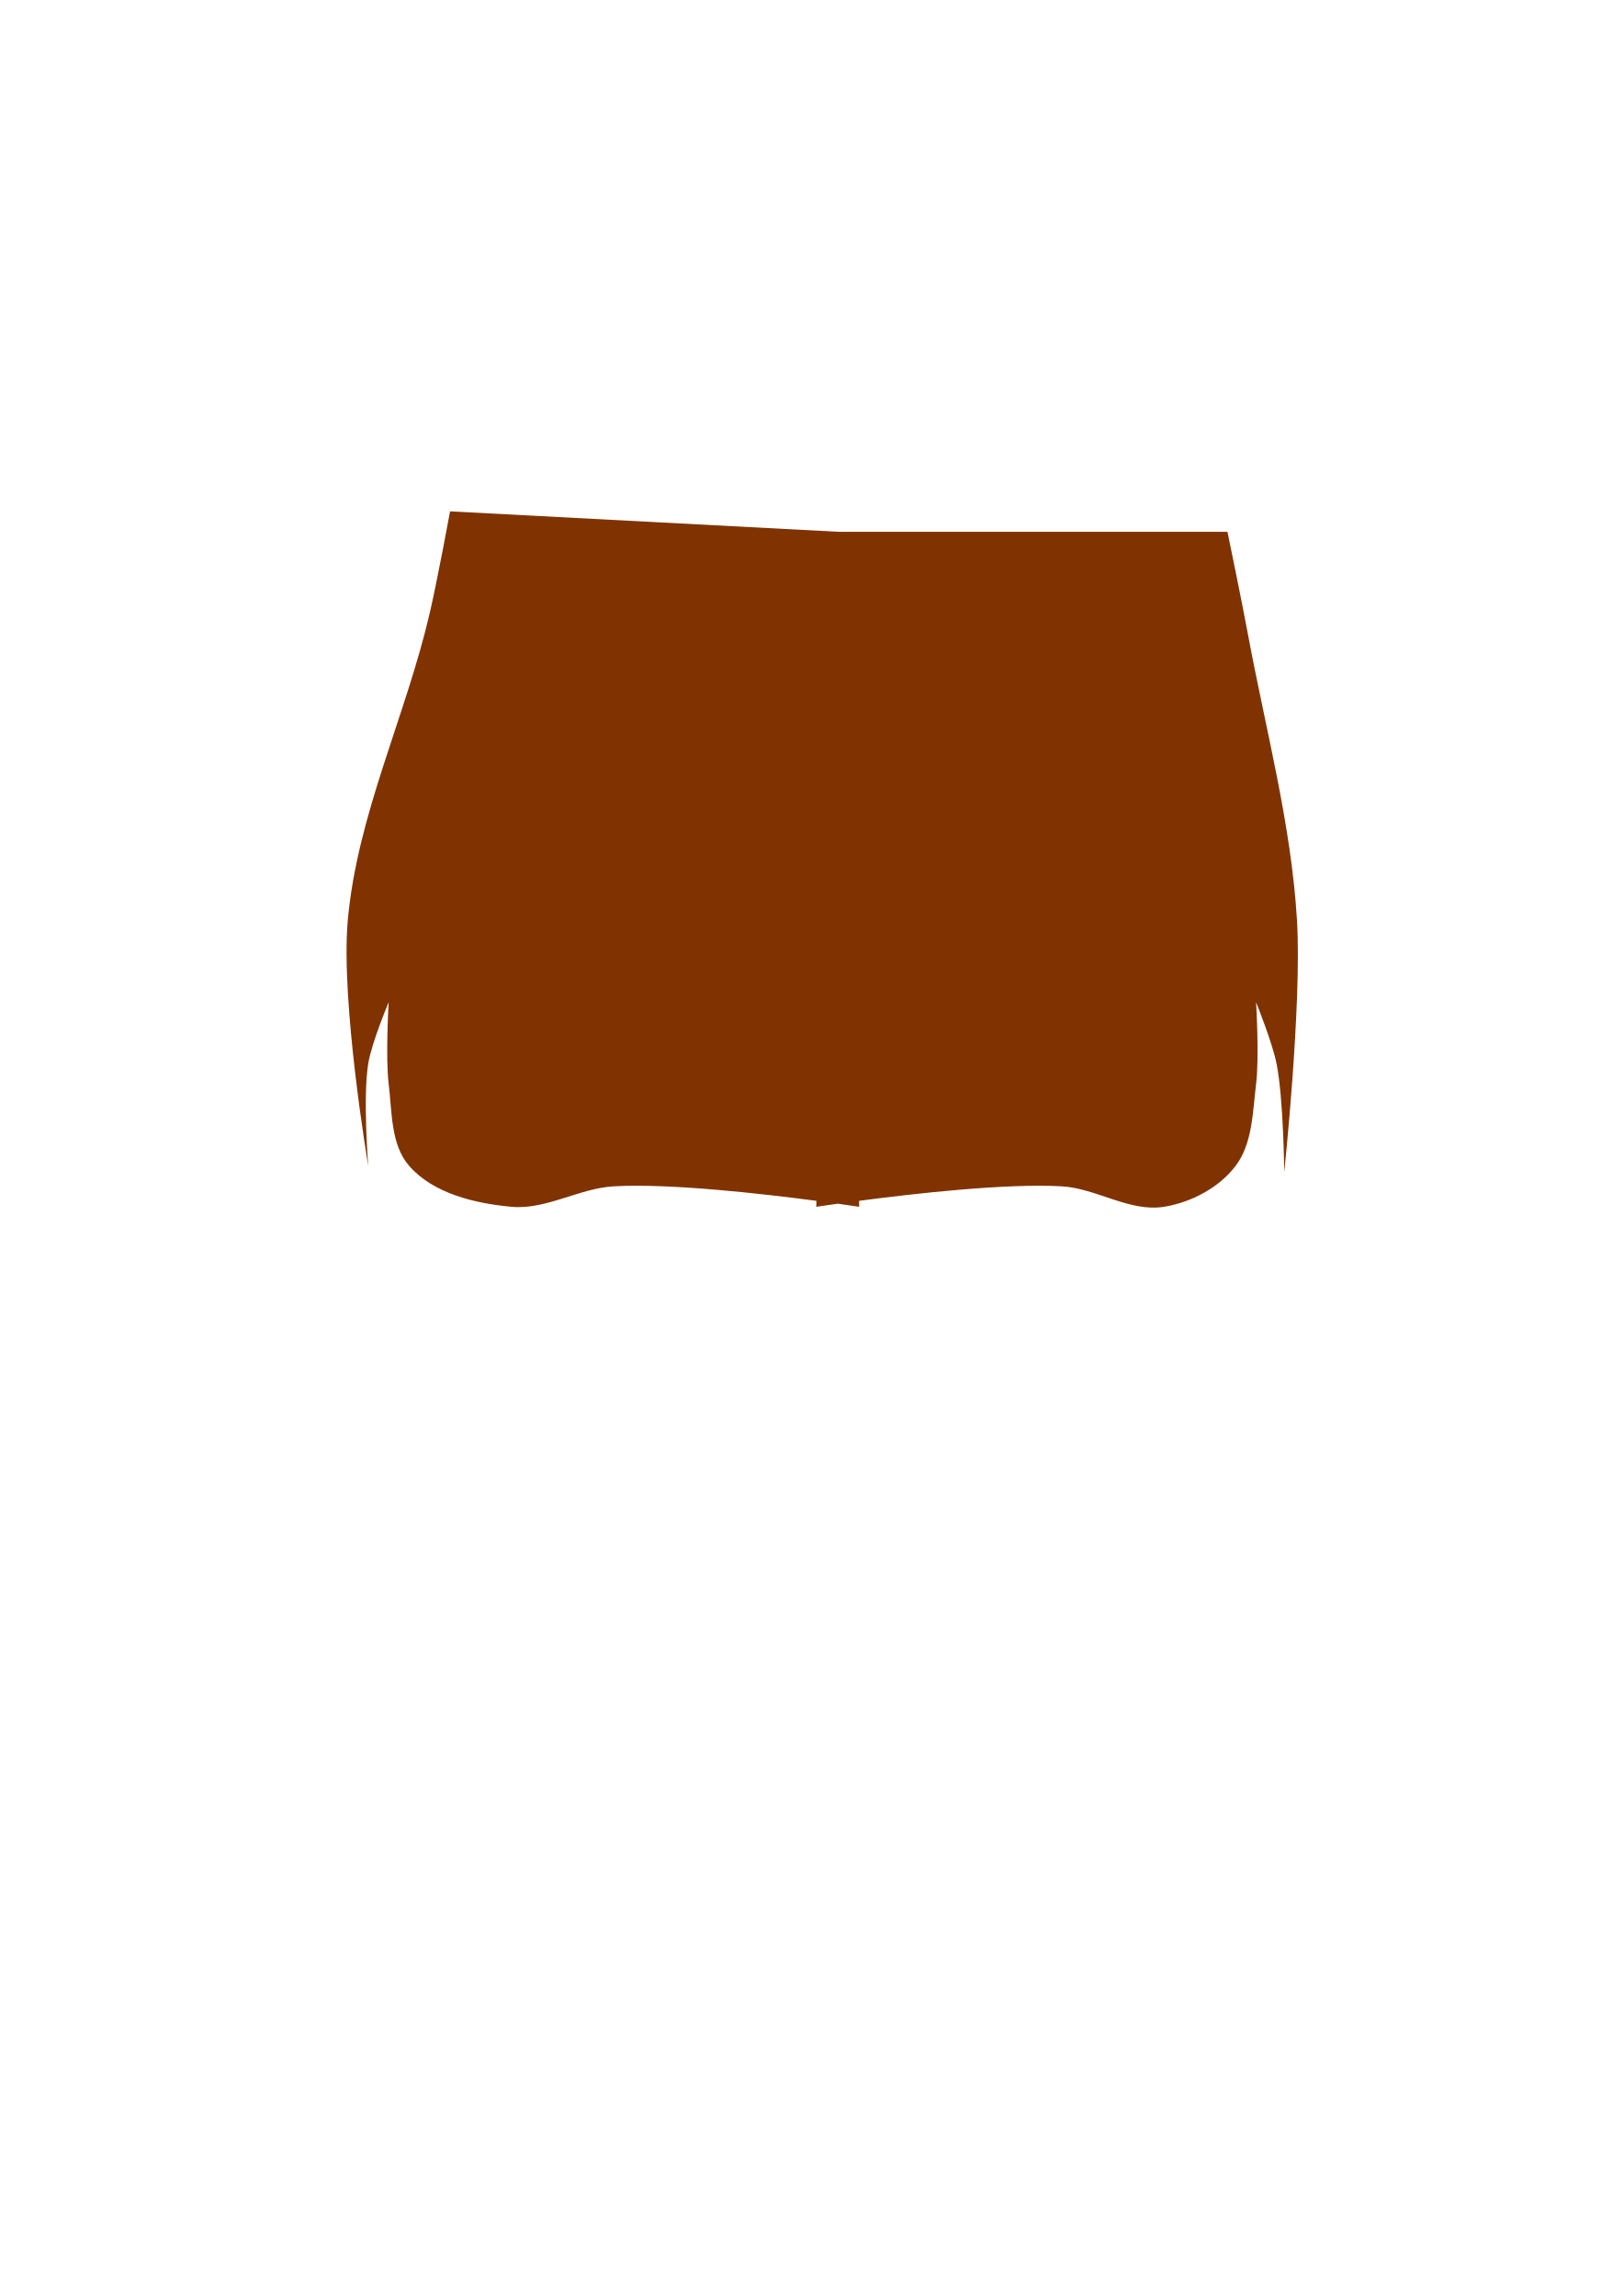
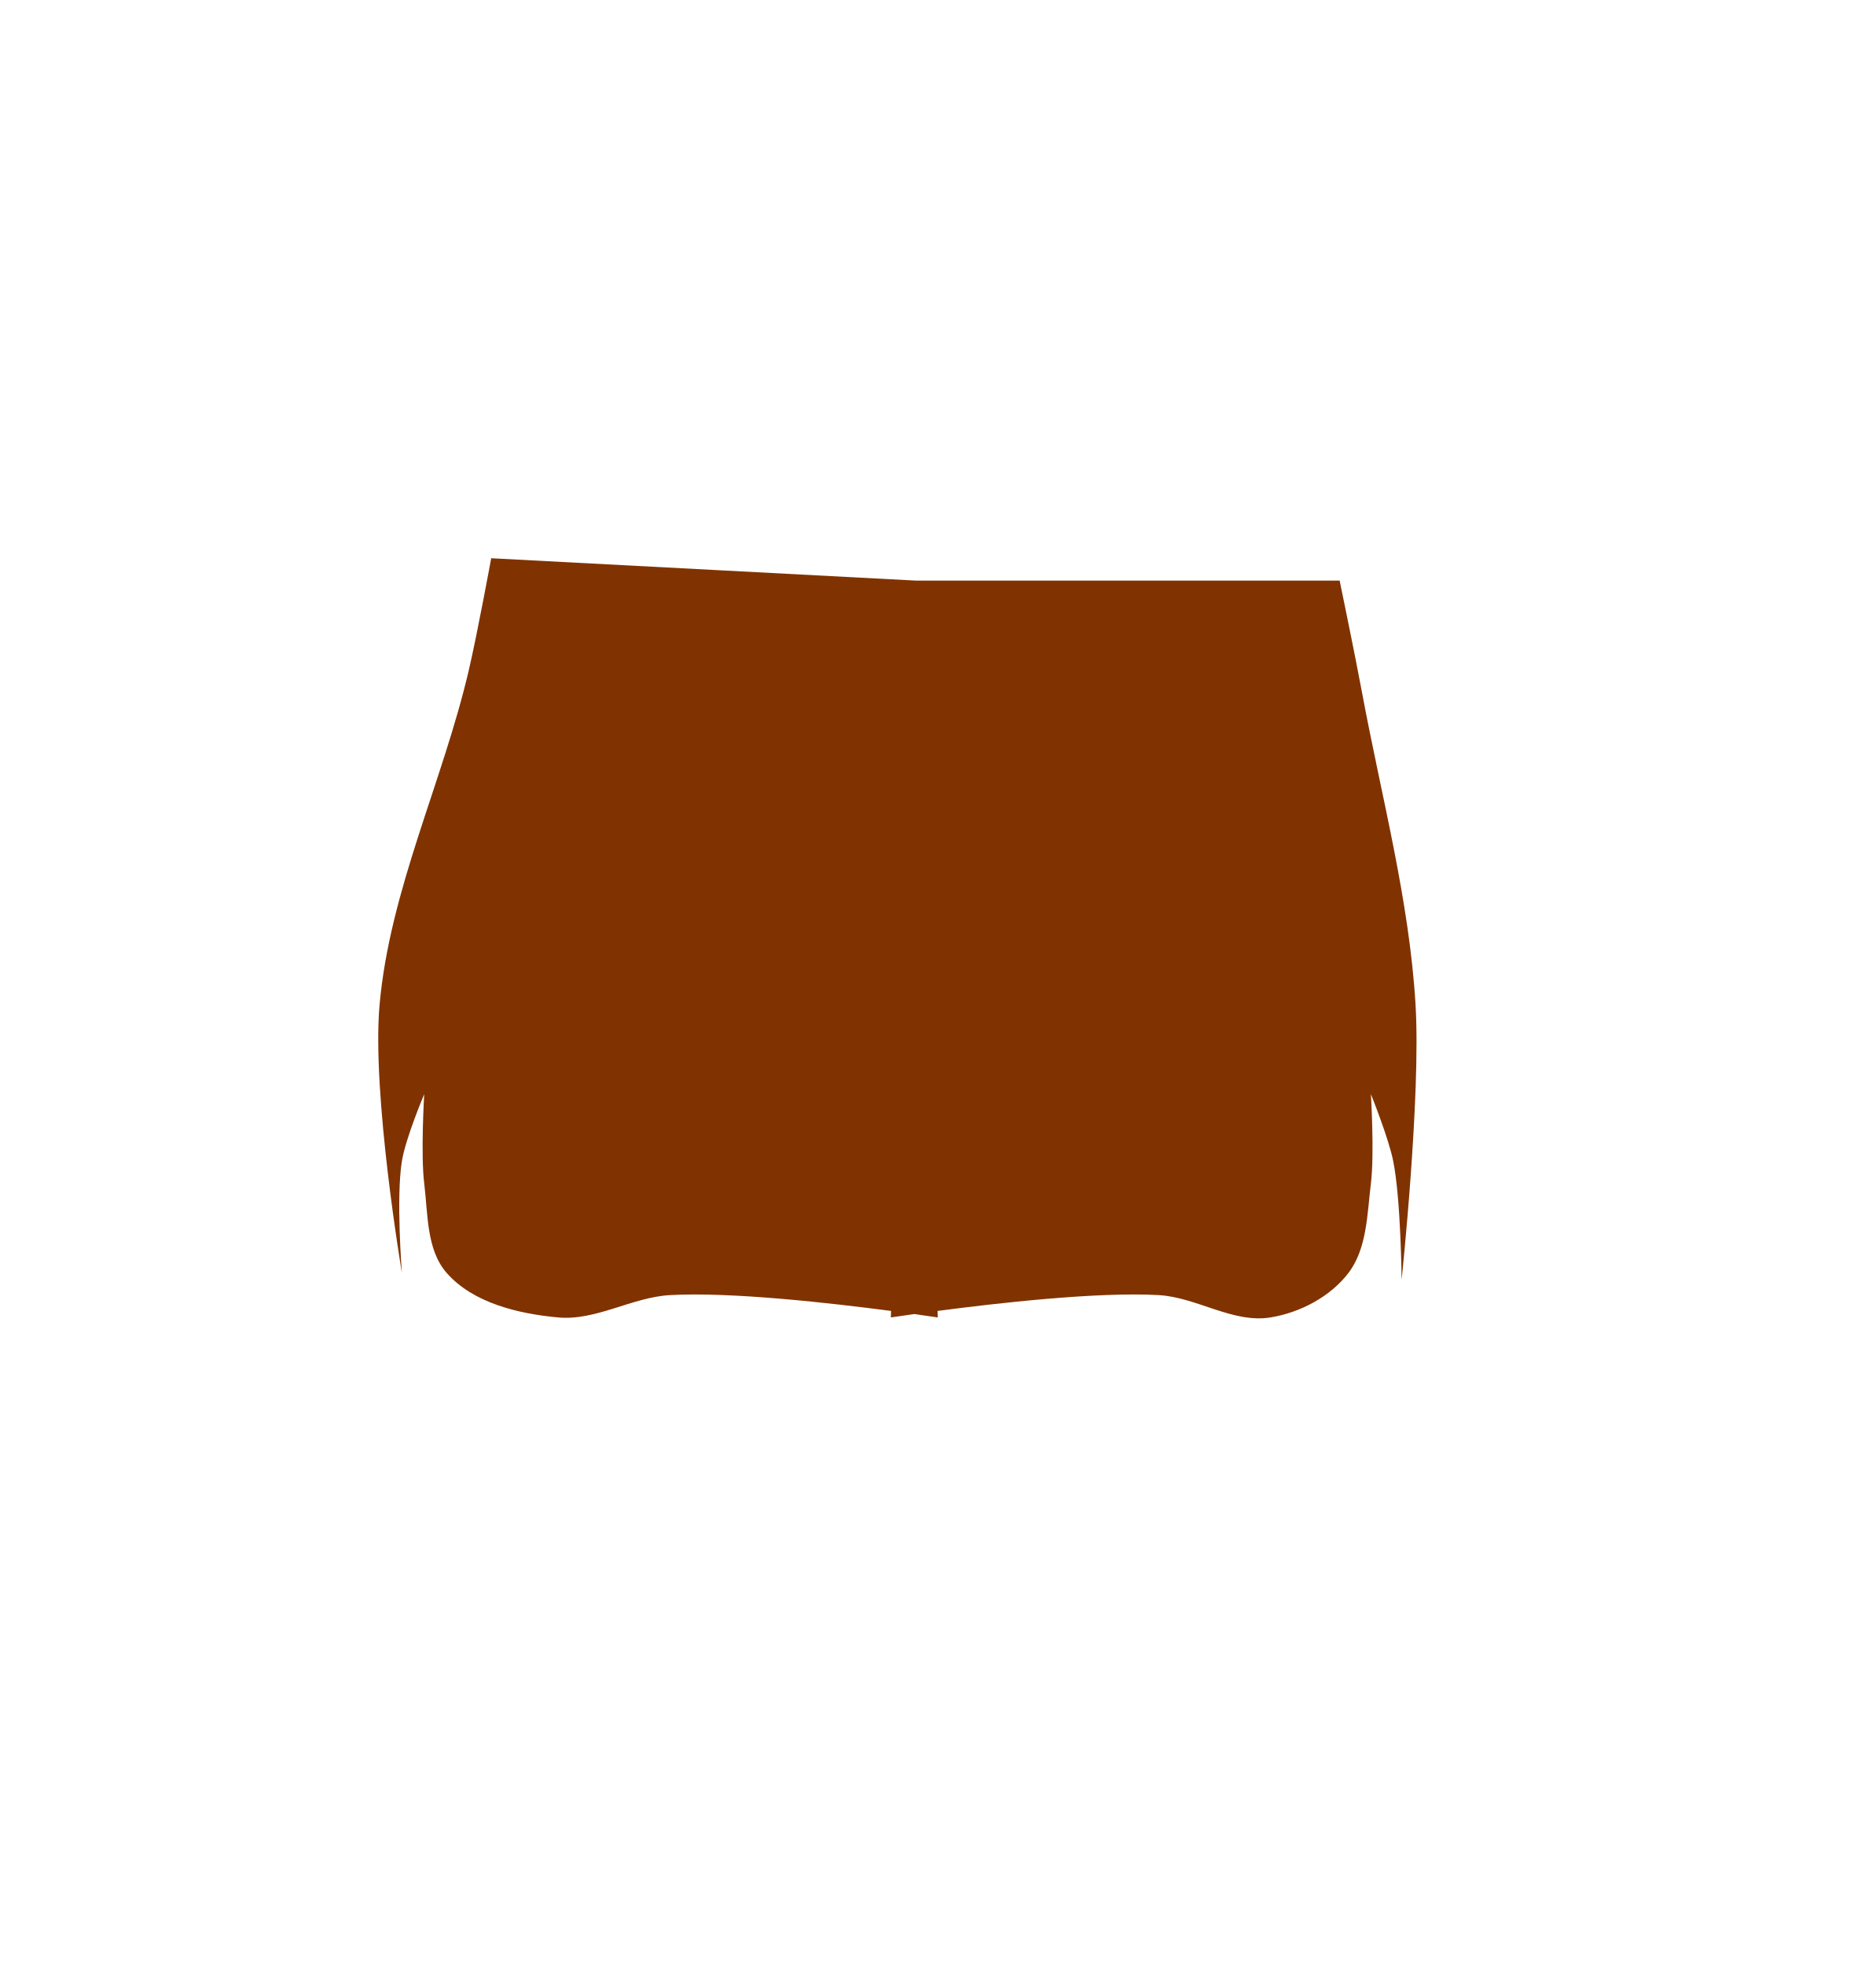
- <svg xmlns="http://www.w3.org/2000/svg" width="210mm" height="297mm" viewBox="0 0 210 297" version="1.1" id="mySVG">
+ <svg xmlns="http://www.w3.org/2000/svg" width="840" height="880" viewBox="0 0 222.25 232.833" version="1.1" id="mySVG">
  <defs id="defs2">
    </defs>
  <g id="layer1">
-     <path id="hair_long" style="fill:#803300;stroke:none;stroke-width:0.529;stroke-linecap:butt;stroke-linejoin:miter;stroke-dasharray:none;stroke-opacity:1" d="M 58.208 66.146 C 58.208 66.146 56.583 74.995 55.562 79.375 C 52.455 92.709 46.192 105.425 44.979 119.062 C 44.038 129.641 47.625 150.812 47.625 150.812 C 47.625 150.812 46.919 141.936 47.625 137.583 C 48.072 134.83 50.271 129.646 50.271 129.646 C 50.271 129.646 49.84 136.728 50.271 140.229 C 50.715 143.838 50.525 148.073 52.917 150.812 C 56.04 154.391 61.416 155.67 66.146 156.104 C 70.624 156.515 74.885 153.715 79.375 153.458 C 86.604 153.045 98.604 154.413 105.592 155.334 L 105.569 156.104 C 105.569 156.104 106.694 155.935 108.347 155.704 C 110 155.935 111.125 156.104 111.125 156.104 L 111.102 155.334 C 118.09 154.413 130.09 153.045 137.319 153.458 C 141.808 153.715 146.109 156.825 150.548 156.104 C 154.057 155.535 157.662 153.646 159.808 150.812 C 162.004 147.914 162.01 143.838 162.454 140.229 C 162.885 136.728 162.454 129.646 162.454 129.646 C 162.454 129.646 164.557 134.848 165.1 137.583 C 166.016 142.192 166.092 151.645 166.092 151.645 C 166.092 151.645 168.393 129.918 167.746 119.062 C 167 106.557 163.683 94.338 161.396 82.021 C 160.575 77.599 158.75 68.792 158.75 68.792 L 108.479 68.792 L 58.208 66.146 z " />
+     <path id="hair_long" style="fill:#803300;stroke:none;stroke-width:0.529;stroke-linecap:butt;stroke-linejoin:miter;stroke-dasharray:none;stroke-opacity:1" d="m 58.208,66.146 c 0,0 -1.625,8.85 -2.646,13.229 -3.108,13.334 -9.37,26.05 -10.583,39.688 -0.941,10.578 2.646,31.75 2.646,31.75 0,0 -0.706,-8.876 0,-13.229 0.447,-2.753 2.646,-7.938 2.646,-7.938 0,0 -0.431,7.082 0,10.583 0.444,3.609 0.255,7.844 2.646,10.583 3.123,3.578 8.5,4.857 13.229,5.292 4.478,0.411 8.739,-2.389 13.229,-2.646 7.229,-0.413 19.229,0.955 26.217,1.875 l -0.023,0.77 c 0,0 1.125,-0.169 2.778,-0.401 1.653,0.232 2.778,0.401 2.778,0.401 l -0.023,-0.77 c 6.988,-0.92 18.988,-2.289 26.217,-1.875 4.49,0.257 8.79,3.366 13.229,2.646 3.509,-0.569 7.114,-2.458 9.26,-5.292 2.196,-2.899 2.202,-6.974 2.646,-10.583 0.431,-3.501 0,-10.583 0,-10.583 0,0 2.102,5.202 2.646,7.938 0.916,4.609 0.992,14.062 0.992,14.062 0,0 2.301,-21.727 1.654,-32.583 -0.745,-12.505 -4.063,-24.725 -6.35,-37.042 C 160.575,77.599 158.75,68.792 158.75,68.792 h -50.271 z" />
  </g>
</svg>
